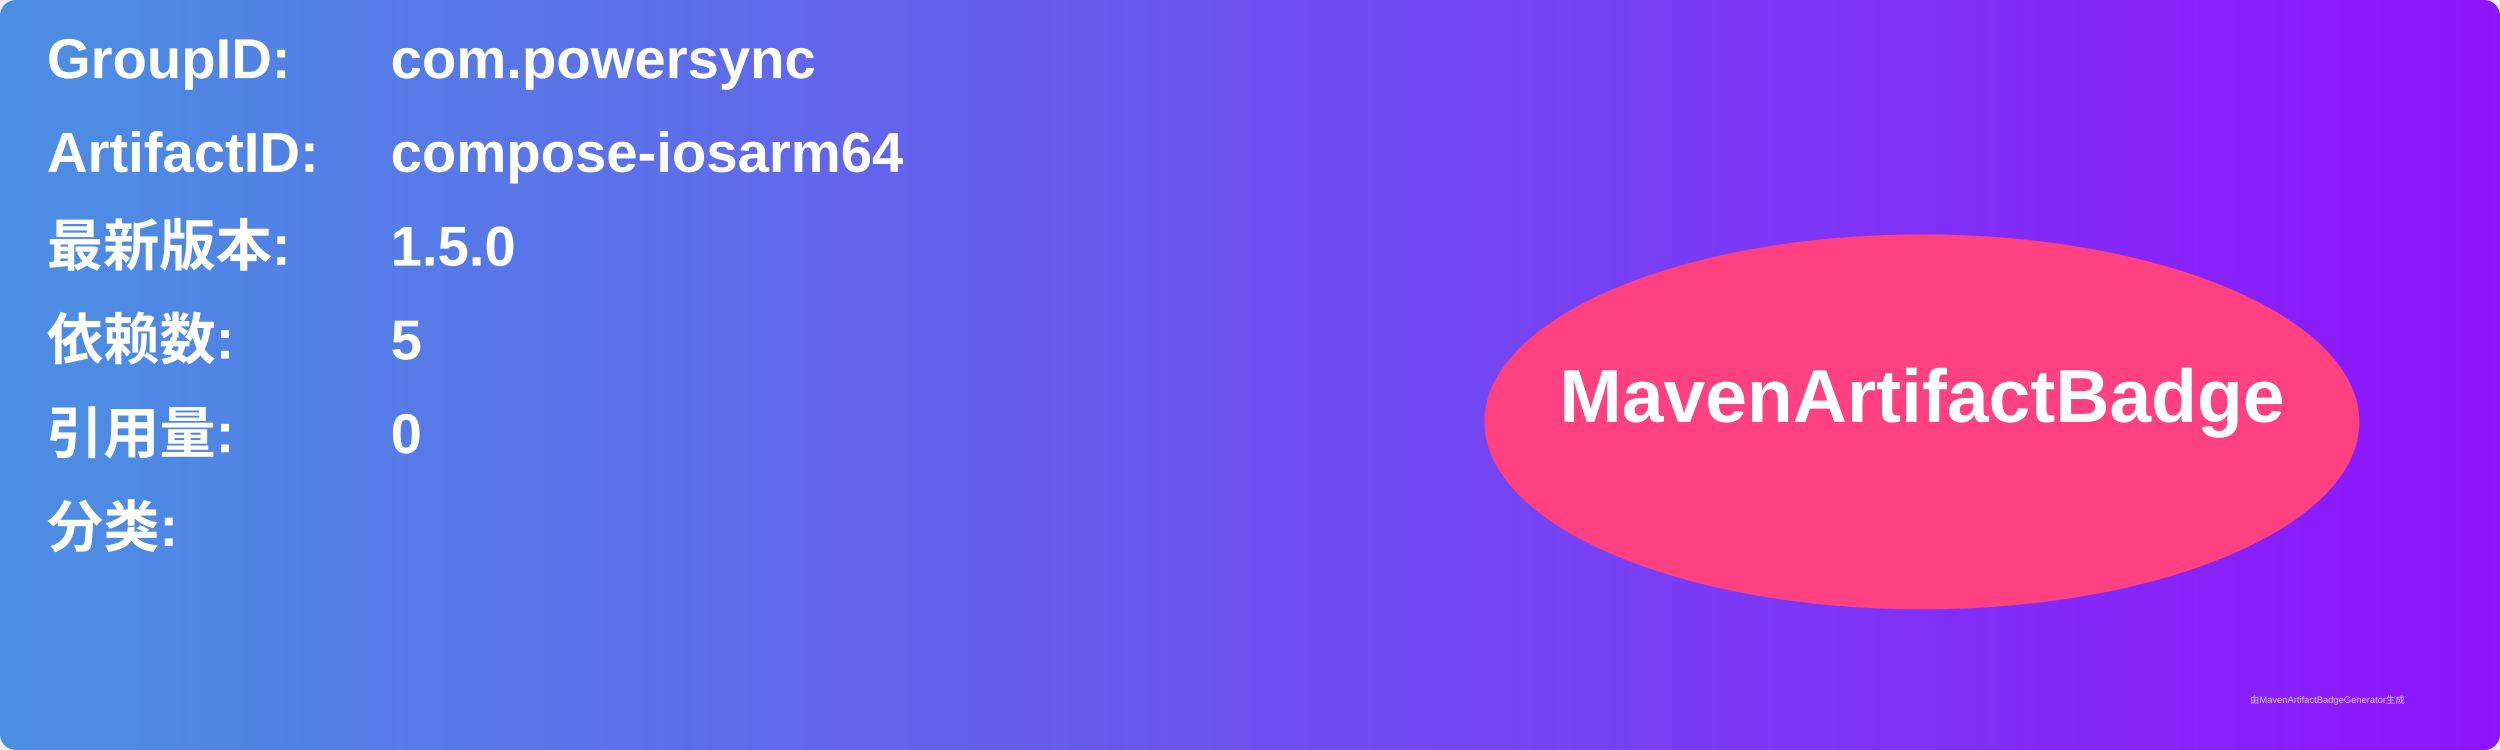
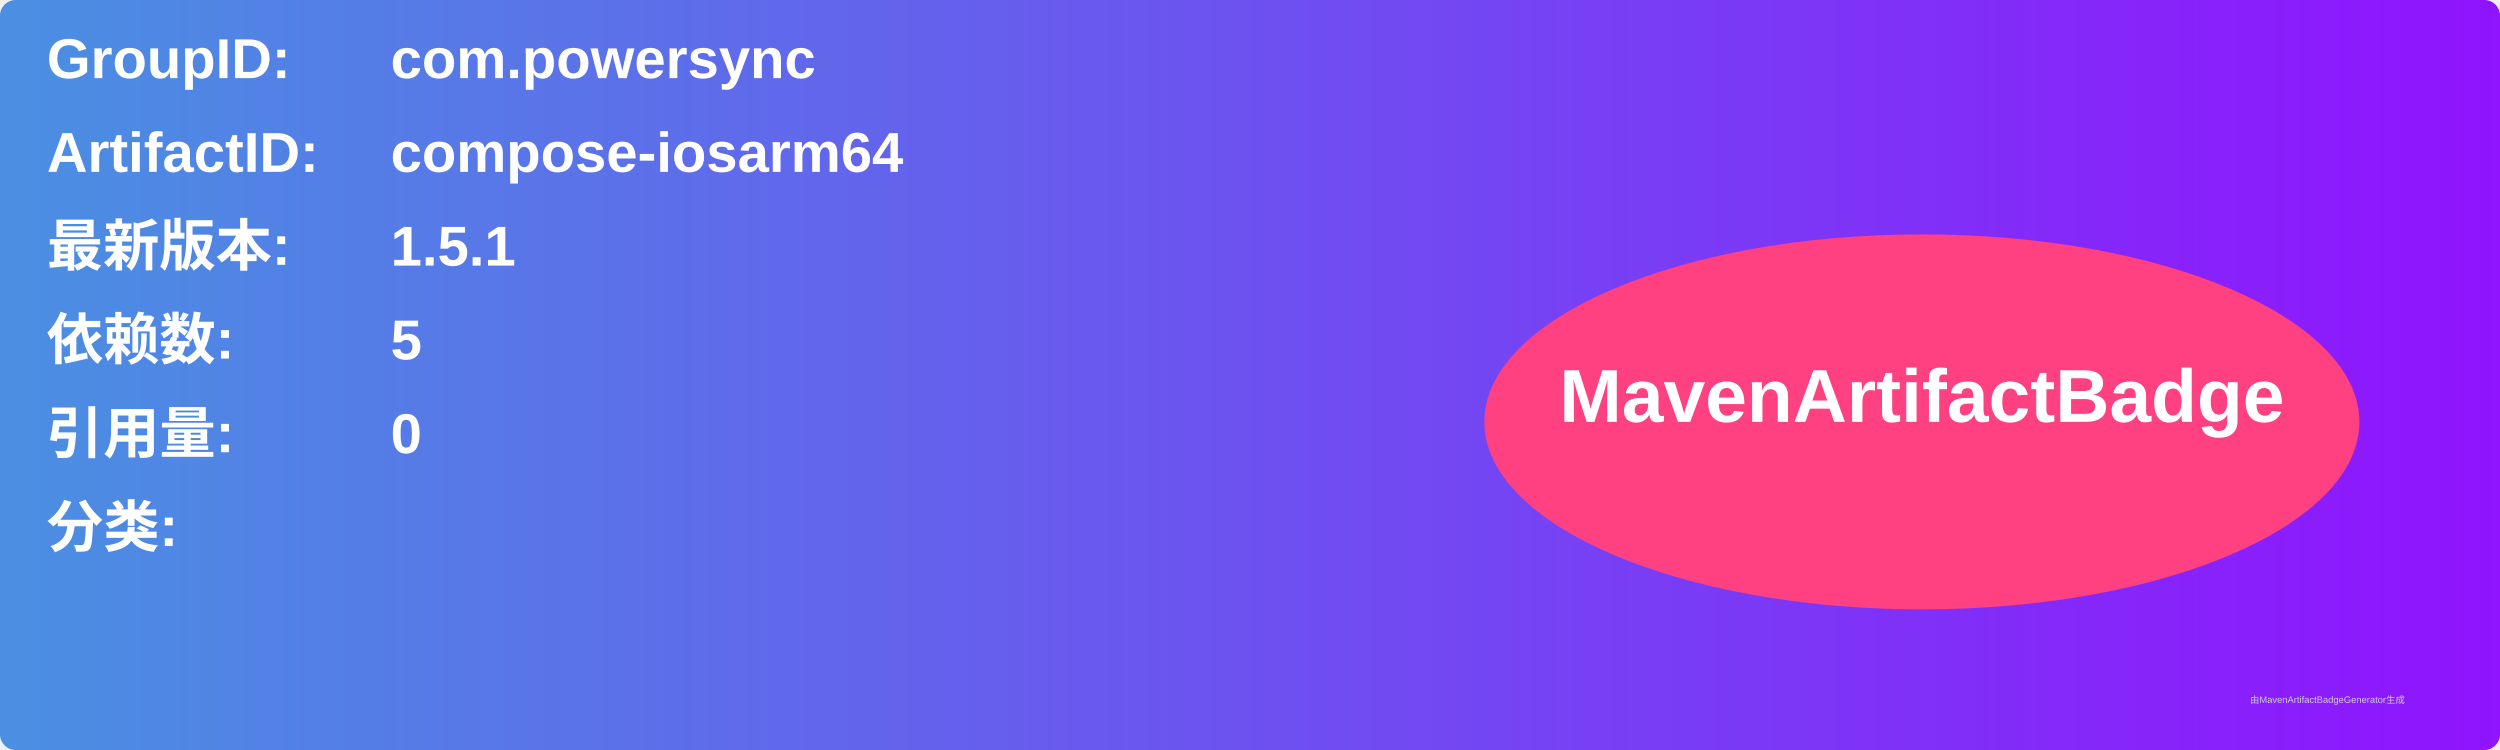
<svg xmlns="http://www.w3.org/2000/svg" width="800" height="240" viewBox="0 0 800 240">
  <linearGradient id="grad" x1="0%" y1="0%" x2="100%" y2="0%">
    <stop offset="0%" stop-color="#4a90e2" />
    <stop offset="100%" stop-color="#9013fe" />
  </linearGradient>
  <rect width="100%" height="100%" rx="5" ry="5" fill="url(#grad)" />
  <g transform="translate(15, 15)">
    <text x="0" y="10" font-family="Arial" font-size="18" fill="white" font-weight="bold" width="260">GroupID:</text>
    <text x="110" y="10" font-family="Arial" font-size="18" fill="white" font-weight="bold" width="460">com.powersync</text>
    <text x="0" y="40" font-family="Arial" font-size="18" fill="white" font-weight="bold" width="260">ArtifactID:</text>
    <text x="110" y="40" font-family="Arial" font-size="18" fill="white" font-weight="bold" width="460">compose-iosarm64</text>
    <text x="0" y="70" font-family="Arial" font-size="18" fill="white" font-weight="bold">最新版本:</text>
    <text x="110" y="70" font-family="Arial" font-size="18" fill="white" font-weight="bold">
-       <tspan font-weight="bold">1.5.0</tspan>
+       <tspan font-weight="bold">1.5.1</tspan>
    </text>
    <text x="0" y="100" font-family="Arial" font-size="18" fill="white" font-weight="bold">依赖数: </text>
    <text x="110" y="100" font-family="Arial" font-size="18" fill="white">
      <tspan font-weight="bold">5</tspan>
    </text>
    <text x="0" y="130" font-family="Arial" font-size="18" fill="white" font-weight="bold">引用量: </text>
    <text x="110" y="130" font-family="Arial" font-size="18" fill="white">
      <tspan font-weight="bold">0</tspan>
    </text>
    <text x="0" y="160" font-family="Arial" font-size="18" fill="white" font-weight="bold">分类:</text>
    <text x="10" y="190" font-family="Arial" font-size="10" fill="white">
      <tspan font-weight="bold" />
    </text>
    <ellipse cx="600" cy="120" rx="140" ry="60" fill="#ff4081" />
    <text x="600" y="120" text-anchor="middle" font-family="Arial" font-size="24" fill="white" font-weight="bold">MavenArtifactBadge</text>
  </g>
  <text x="720" y="225" font-family="Arial" font-size="3" fill="#d0d0d0">由MavenArtifactBadgeGenerator生成</text>
</svg>
